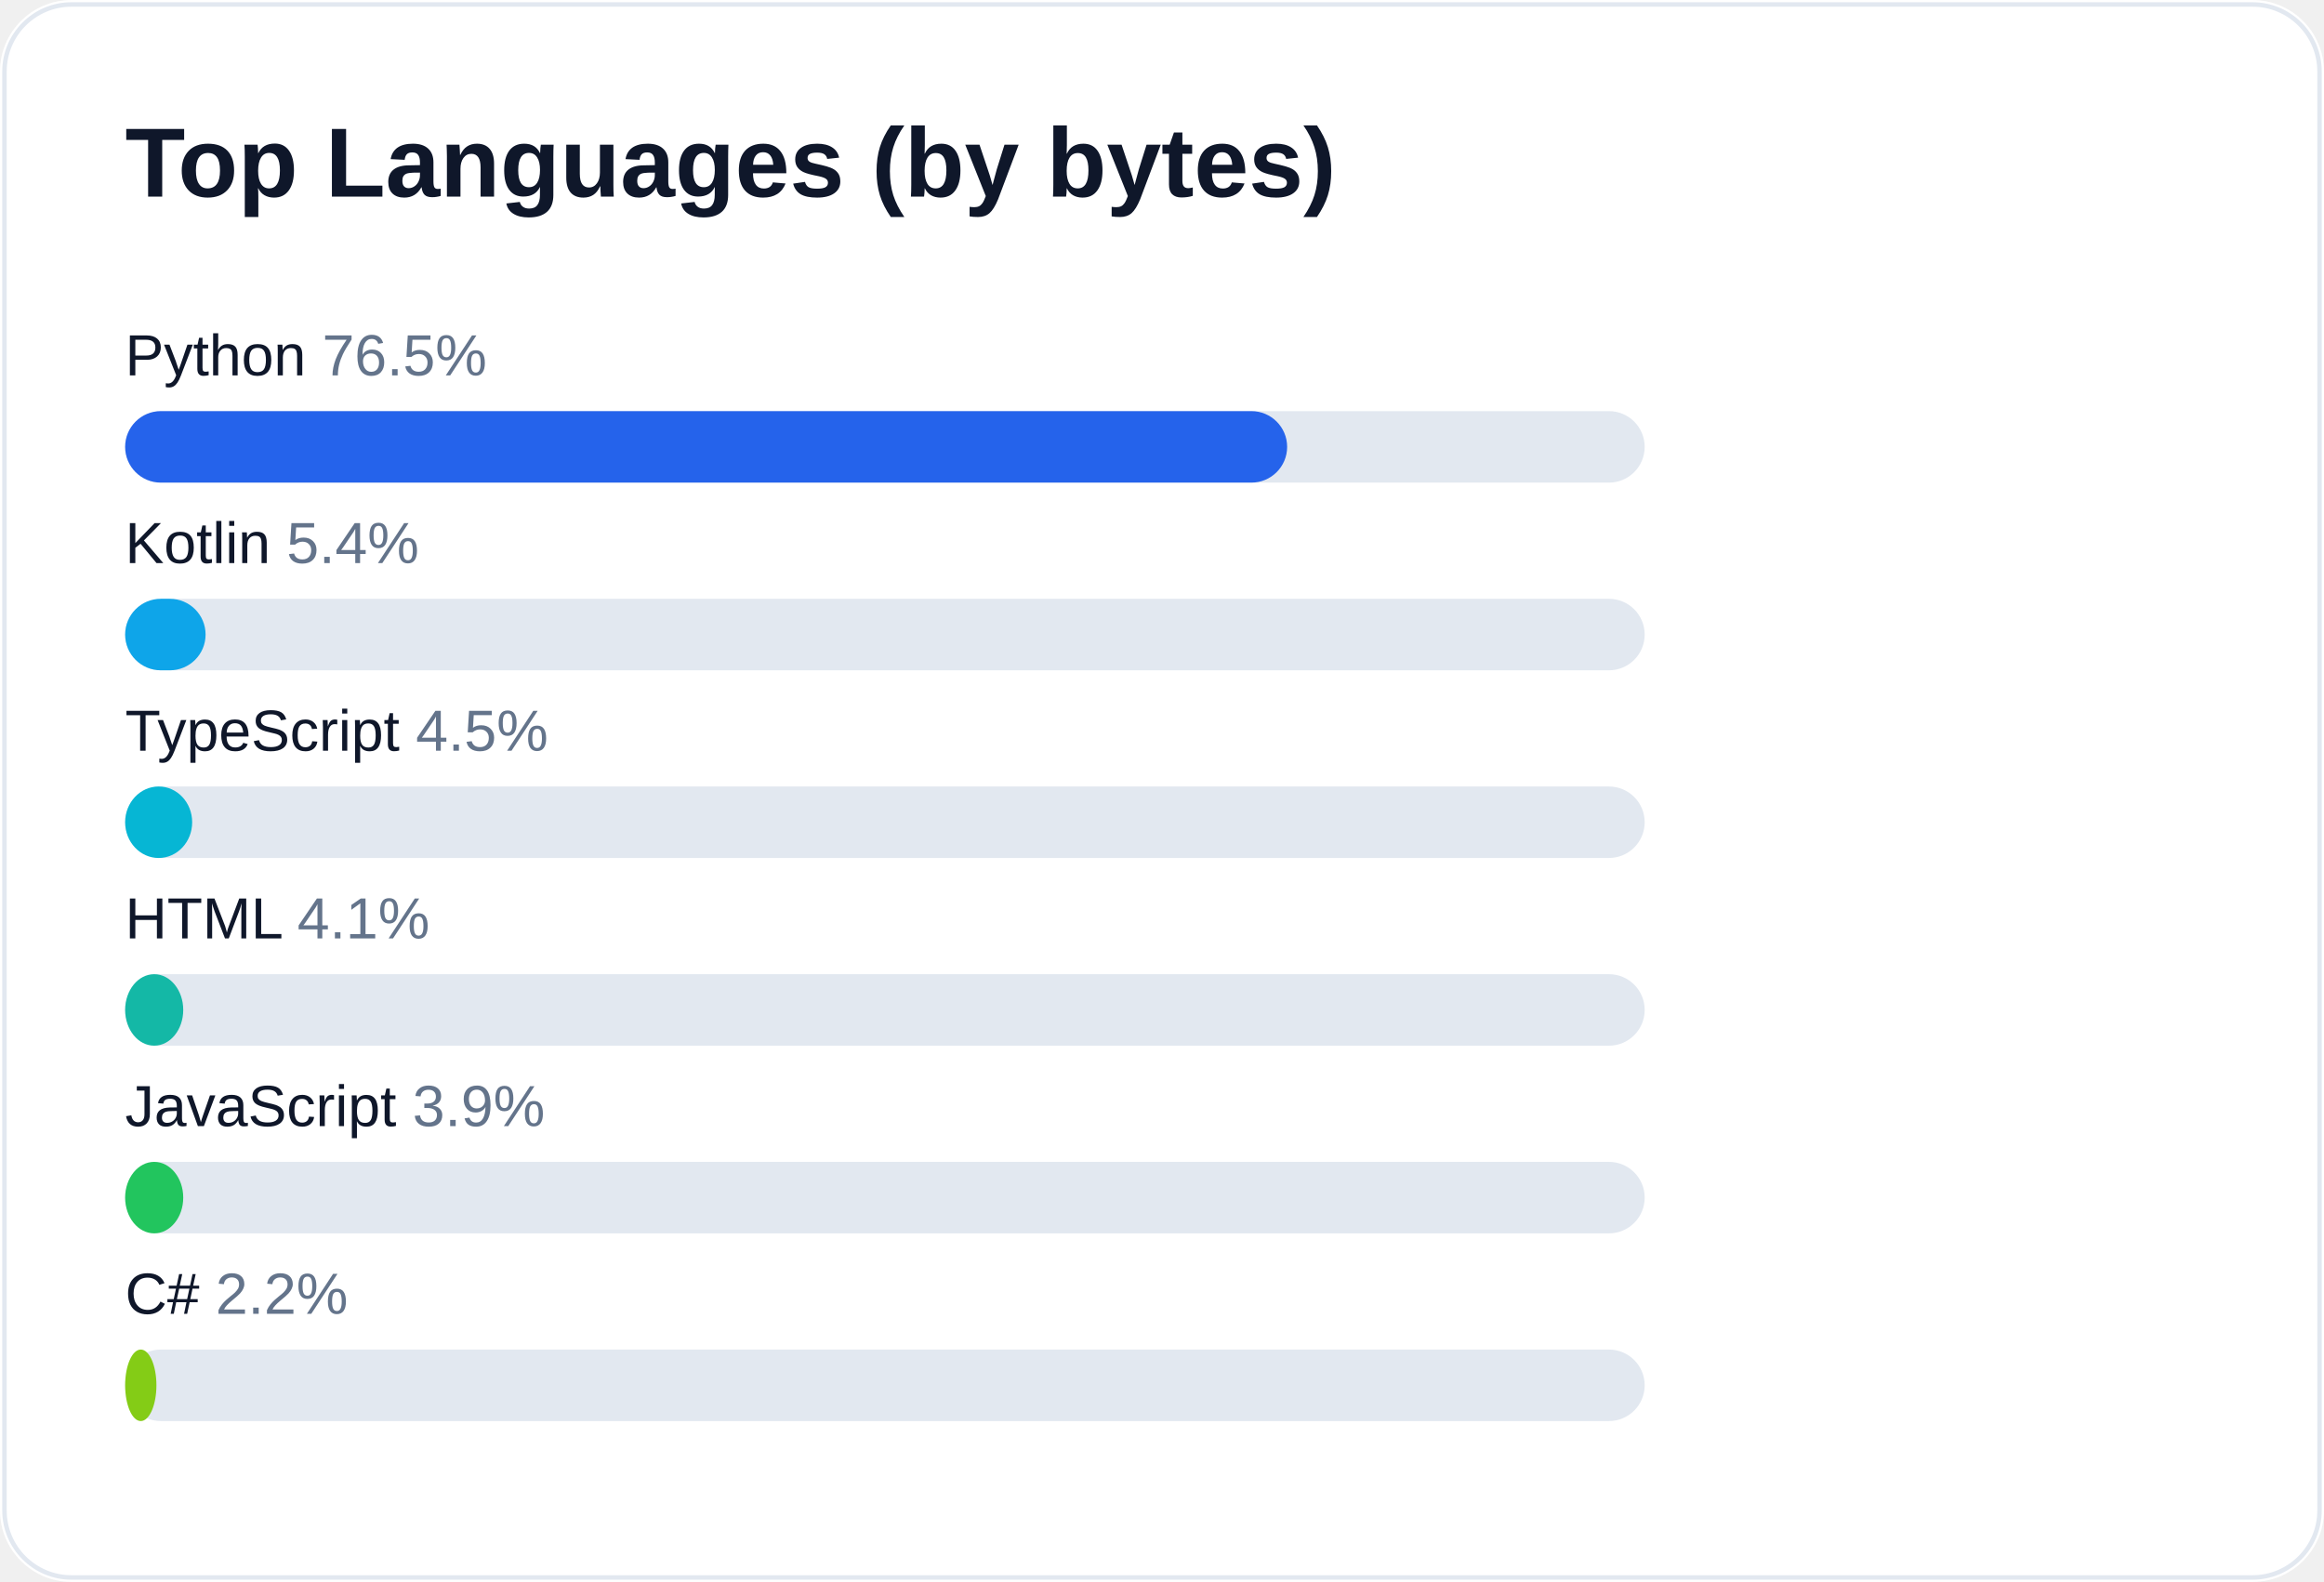
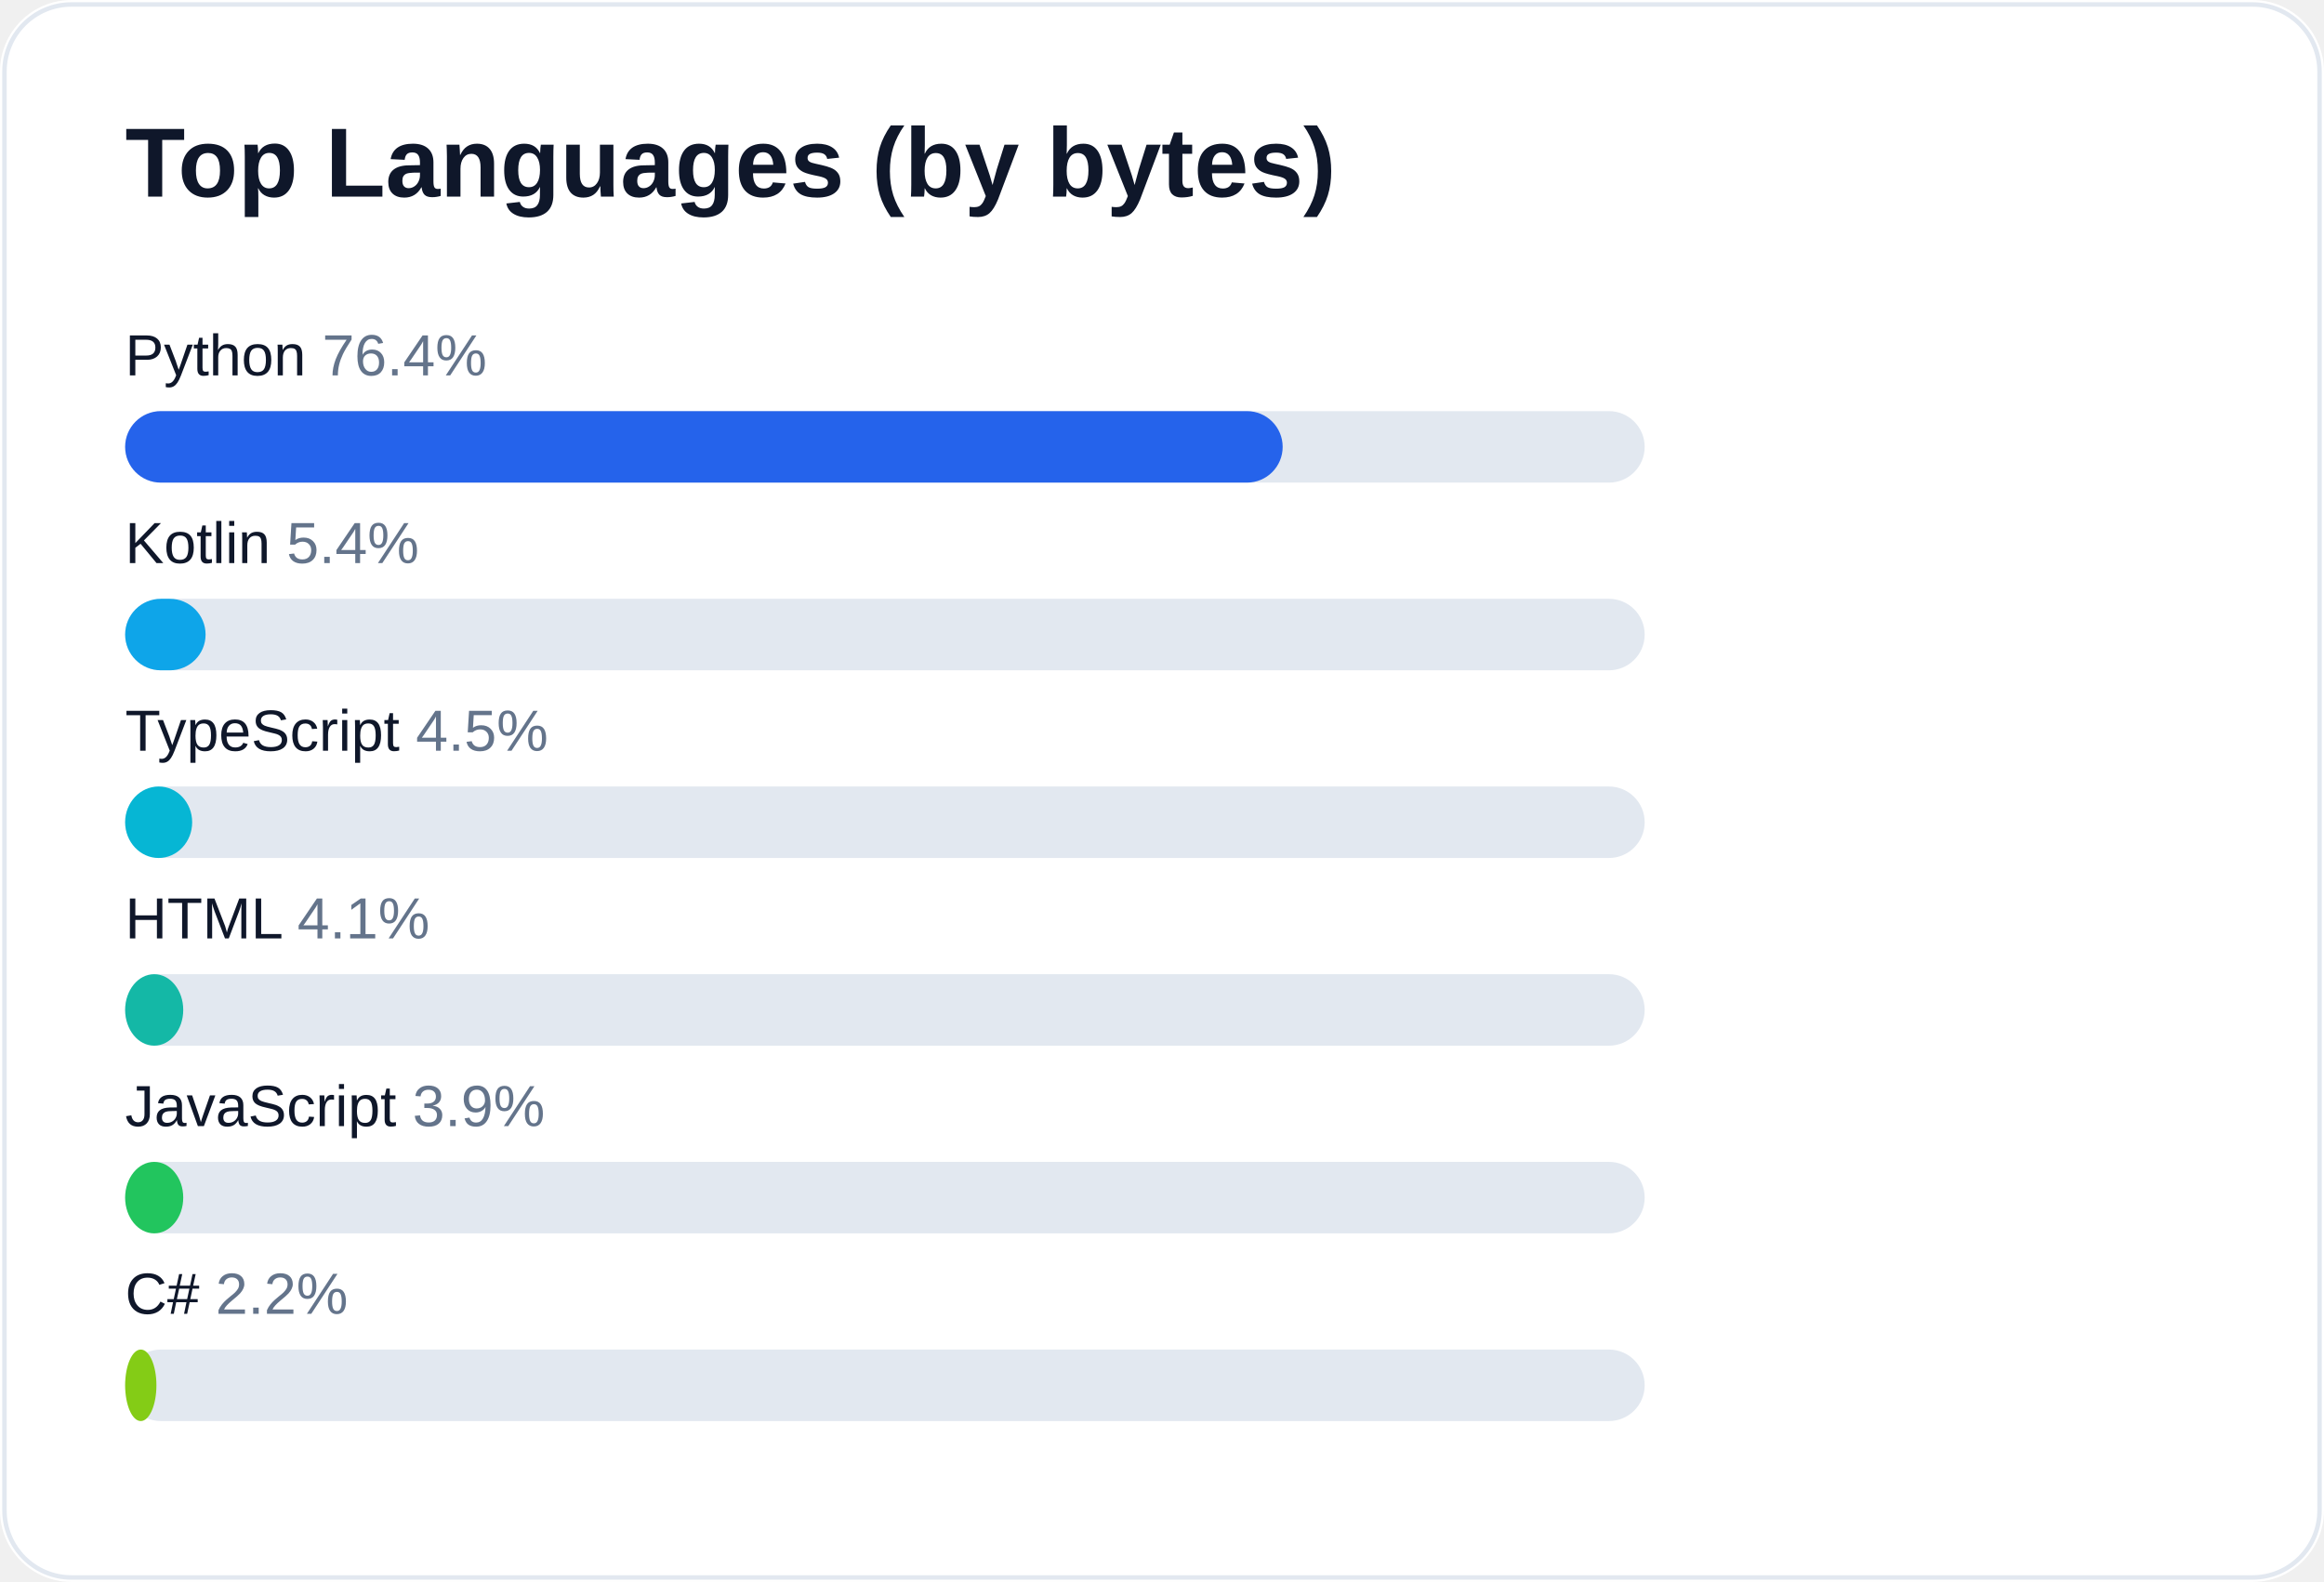
<svg xmlns="http://www.w3.org/2000/svg" width="520" height="354" viewBox="0 0 520 354" role="img" aria-label="Top languages for AliceJump">
  <rect width="520" height="354" rx="16" fill="#ffffff" />
  <rect x="1" y="1" width="518" height="352" rx="15" fill="none" stroke="#e2e8f0" />
  <text x="28" y="44" fill="#0f172a" font-size="22" font-weight="700" font-family="-apple-system,Segoe UI,Arial,sans-serif">Top Languages (by bytes)</text>
-   <text x="28" y="84" fill="#0f172a" font-size="13" font-family="-apple-system,Segoe UI,Arial,sans-serif">Python <tspan fill="#64748b">76.5%</tspan>
+   <text x="28" y="84" fill="#0f172a" font-size="13" font-family="-apple-system,Segoe UI,Arial,sans-serif">Python <tspan fill="#64748b">76.4%</tspan>
  </text>
  <rect x="28" y="92" width="340" height="16" rx="8" fill="#e2e8f0" />
-   <rect x="28" y="92" width="260" height="16" rx="8" fill="#2563eb" />
+   <rect x="28" y="92" width="259" height="16" rx="8" fill="#2563eb" />
  <text x="28" y="126" fill="#0f172a" font-size="13" font-family="-apple-system,Segoe UI,Arial,sans-serif">Kotlin <tspan fill="#64748b">5.4%</tspan>
  </text>
  <rect x="28" y="134" width="340" height="16" rx="8" fill="#e2e8f0" />
  <rect x="28" y="134" width="18" height="16" rx="8" fill="#0ea5e9" />
  <text x="28" y="168" fill="#0f172a" font-size="13" font-family="-apple-system,Segoe UI,Arial,sans-serif">TypeScript <tspan fill="#64748b">4.5%</tspan>
  </text>
  <rect x="28" y="176" width="340" height="16" rx="8" fill="#e2e8f0" />
  <rect x="28" y="176" width="15" height="16" rx="8" fill="#06b6d4" />
  <text x="28" y="210" fill="#0f172a" font-size="13" font-family="-apple-system,Segoe UI,Arial,sans-serif">HTML <tspan fill="#64748b">4.1%</tspan>
  </text>
  <rect x="28" y="218" width="340" height="16" rx="8" fill="#e2e8f0" />
  <rect x="28" y="218" width="13" height="16" rx="8" fill="#14b8a6" />
  <text x="28" y="252" fill="#0f172a" font-size="13" font-family="-apple-system,Segoe UI,Arial,sans-serif">JavaScript <tspan fill="#64748b">3.9%</tspan>
  </text>
  <rect x="28" y="260" width="340" height="16" rx="8" fill="#e2e8f0" />
  <rect x="28" y="260" width="13" height="16" rx="8" fill="#22c55e" />
  <text x="28" y="294" fill="#0f172a" font-size="13" font-family="-apple-system,Segoe UI,Arial,sans-serif">C# <tspan fill="#64748b">2.2%</tspan>
  </text>
  <rect x="28" y="302" width="340" height="16" rx="8" fill="#e2e8f0" />
  <rect x="28" y="302" width="7" height="16" rx="8" fill="#84cc16" />
</svg>
